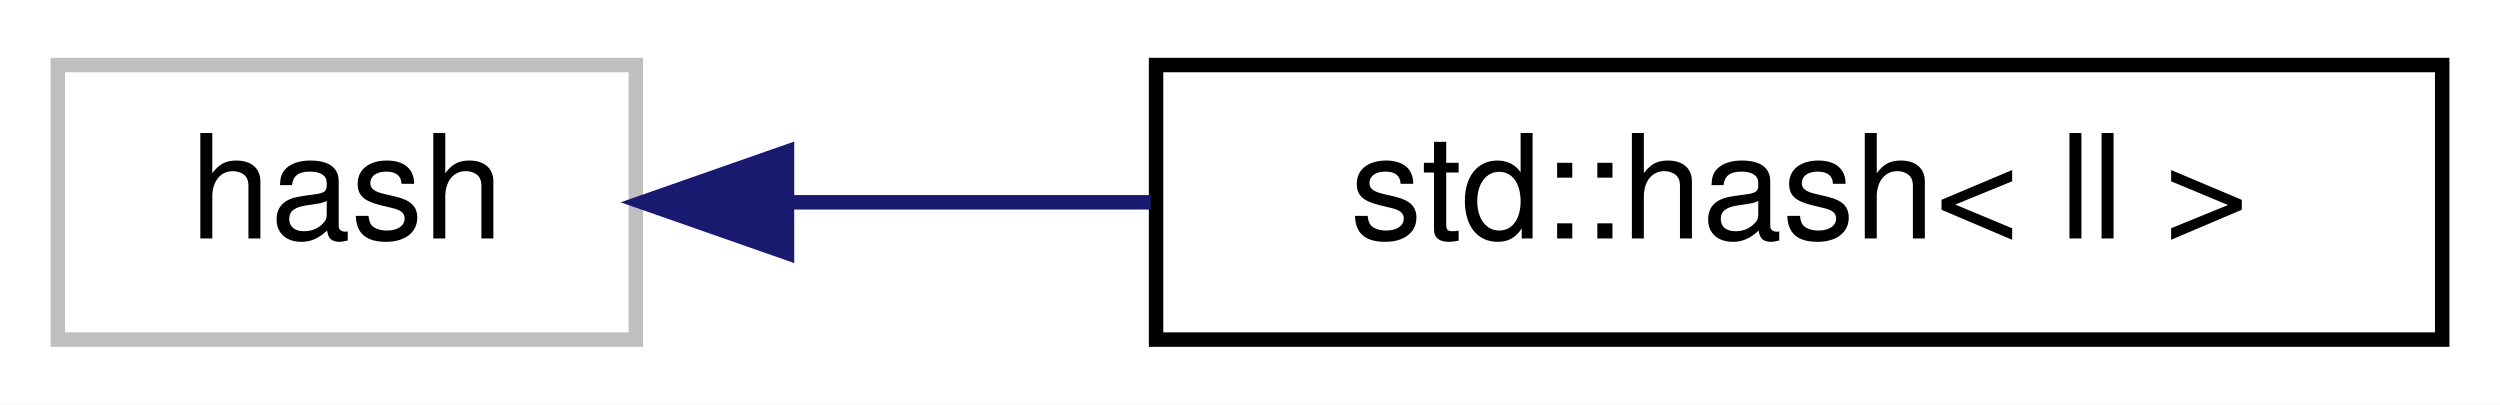
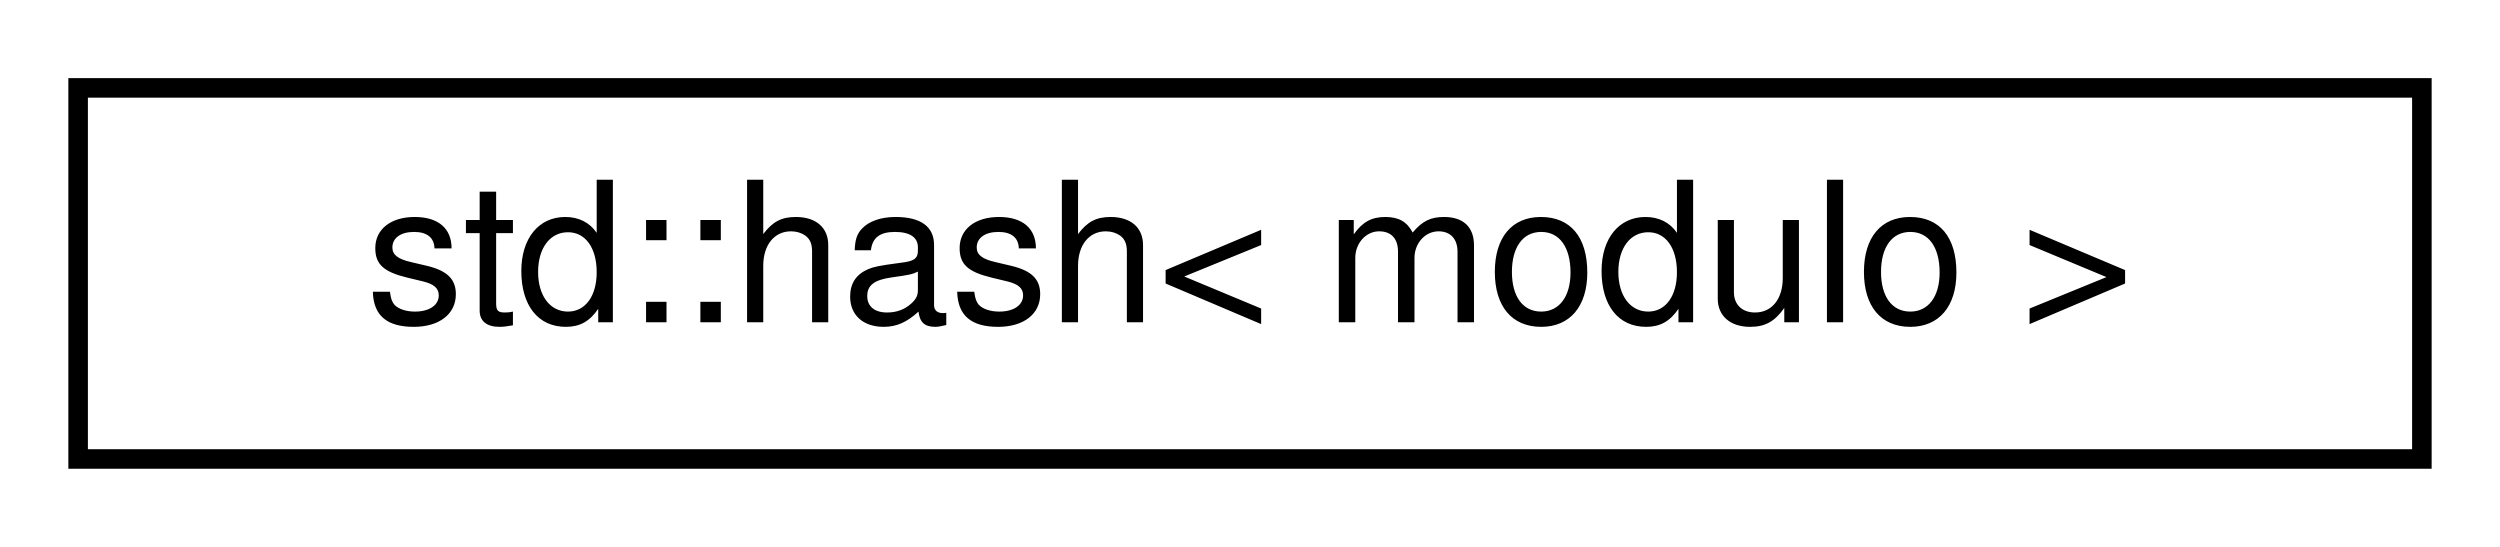
- <svg xmlns="http://www.w3.org/2000/svg" xmlns:xlink="http://www.w3.org/1999/xlink" width="173pt" height="28pt" viewBox="0.00 0.00 173.00 28.00">
+ <svg xmlns="http://www.w3.org/2000/svg" xmlns:xlink="http://www.w3.org/1999/xlink" width="128pt" height="28pt" viewBox="0.00 0.00 128.00 28.00">
  <g id="graph0" class="graph" transform="scale(1 1) rotate(0) translate(4 24)">
-     <polygon fill="white" stroke="transparent" points="-4,4 -4,-24 169,-24 169,4 -4,4" />
+     <polygon fill="white" stroke="transparent" points="-4,4 -4,-24 124,-24 124,4 -4,4" />
    <g id="node1" class="node">
      <g id="a_node1">
-         <a xlink:title=" ">
-           <polygon fill="white" stroke="#bfbfbf" points="0,-0.5 0,-19.5 40,-19.5 40,-0.5 0,-0.5" />
-           <text text-anchor="middle" x="20" y="-7.5" font-family="Helvetica,sans-Serif" font-size="10.00">hash</text>
+         <a xlink:href="structstd_1_1hash_3_01modulo_01_4.html" target="_top" xlink:title=" ">
+           <polygon fill="white" stroke="black" points="0,-0.5 0,-19.5 120,-19.5 120,-0.5 0,-0.5" />
+           <text text-anchor="middle" x="60" y="-7.5" font-family="Helvetica,sans-Serif" font-size="10.00">std::hash&lt; modulo &gt;</text>
        </a>
      </g>
    </g>
-     <g id="node2" class="node">
-       <g id="a_node2">
-         <a xlink:href="structstd_1_1hash_3_01ll_01_4.html" target="_top" xlink:title=" ">
-           <polygon fill="white" stroke="black" points="76,-0.5 76,-19.5 165,-19.5 165,-0.5 76,-0.5" />
-           <text text-anchor="middle" x="120.5" y="-7.5" font-family="Helvetica,sans-Serif" font-size="10.00">std::hash&lt; ll &gt;</text>
-         </a>
-       </g>
-     </g>
-     <g id="edge1" class="edge">
-       <path fill="none" stroke="midnightblue" d="M50.61,-10C58.49,-10 67.16,-10 75.63,-10" />
-       <polygon fill="midnightblue" stroke="midnightblue" points="50.46,-6.5 40.46,-10 50.46,-13.5 50.46,-6.5" />
-     </g>
  </g>
</svg>
